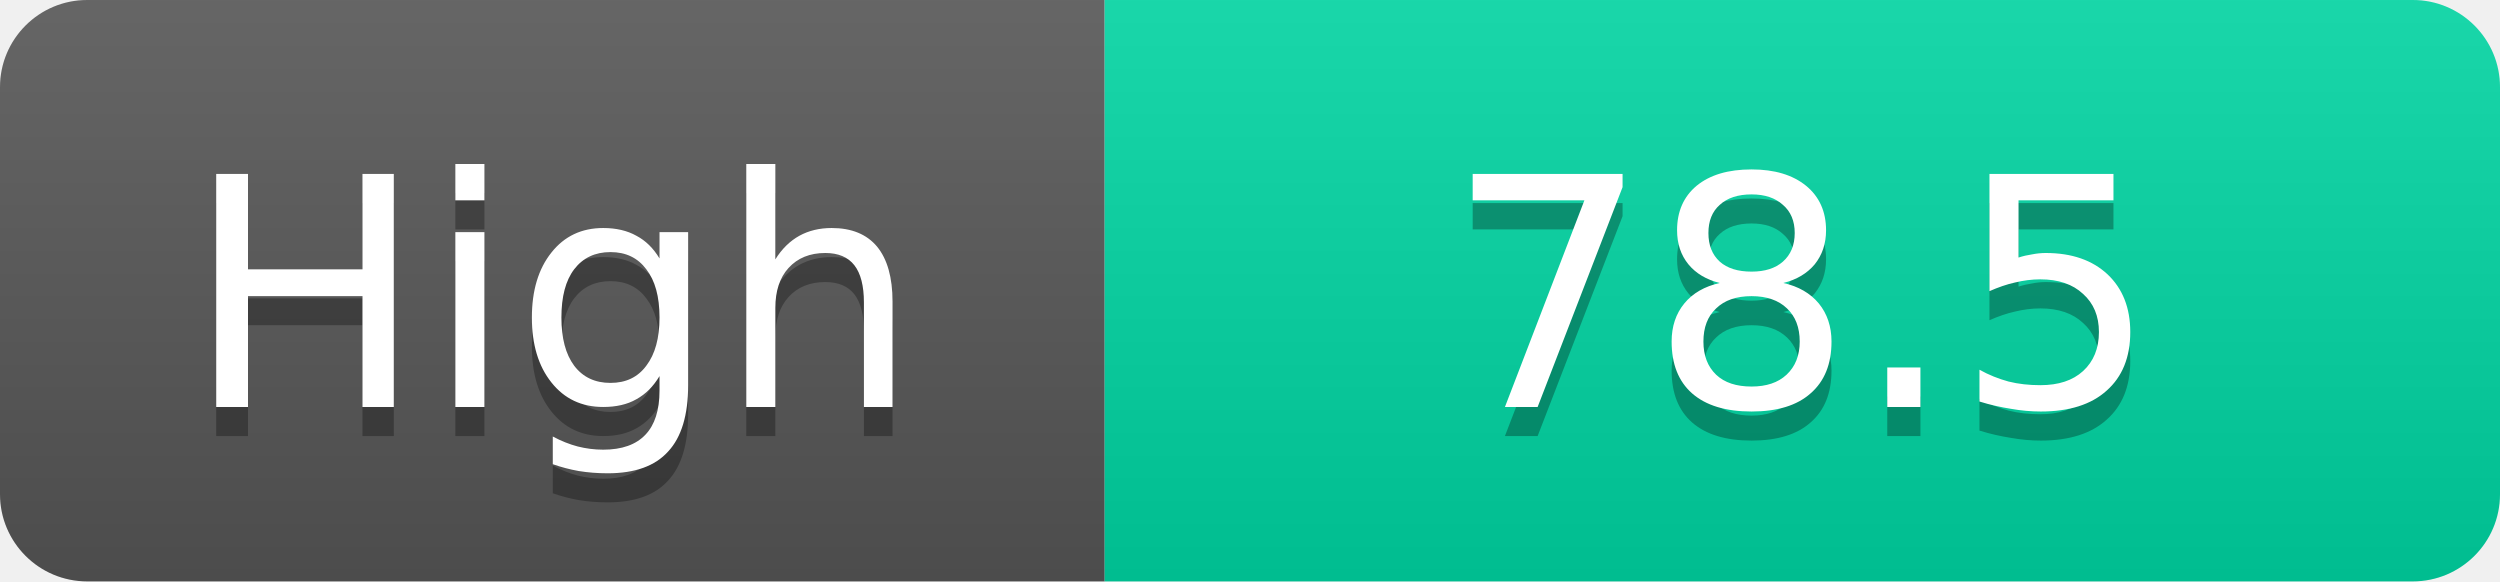
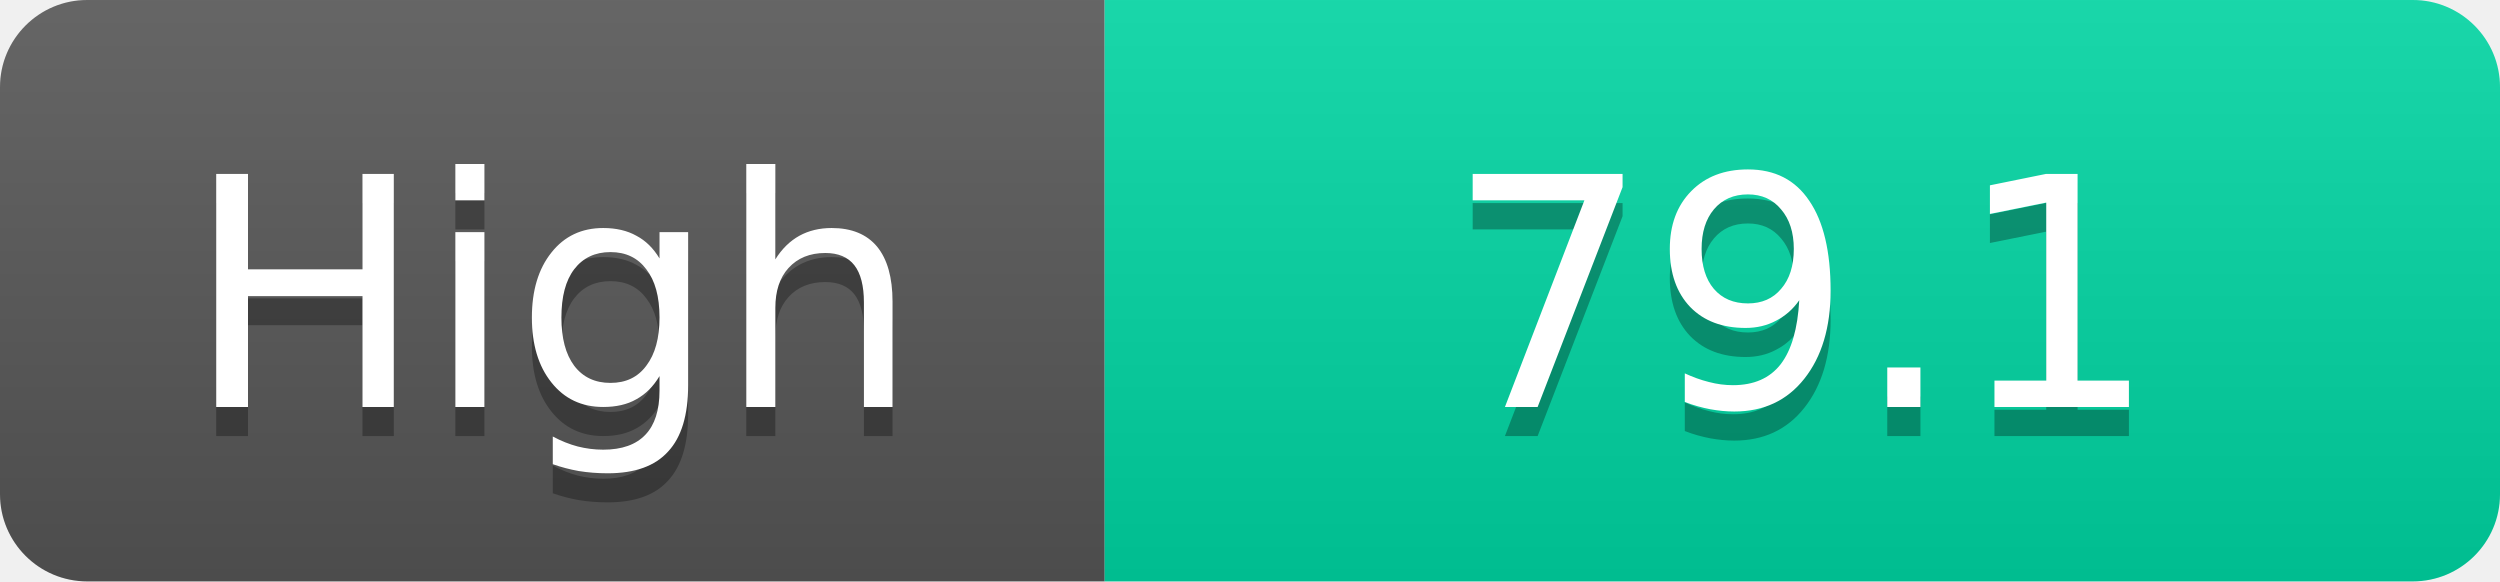
<svg xmlns="http://www.w3.org/2000/svg" width="86" height="20">
  <linearGradient id="s" x2="0" y2="100%">
    <stop offset="0" stop-color="#fff" stop-opacity=".1" />
    <stop offset="1" stop-opacity=".1" />
  </linearGradient>
  <clipPath id="r">
    <rect width="86" height="20" rx="3" fill="#fff" />
  </clipPath>
  <g clip-path="url(#r)">
    <rect width="38" height="20" fill="#555" />
    <rect x="38" width="48" height="20" fill="#00d2a0" />
    <rect width="86" height="20" fill="url(#s)" />
  </g>
  <g fill="#fff" text-anchor="middle" font-family="Verdana,Geneva,DejaVu Sans,sans-serif" text-rendering="geometricPrecision" font-size="11">
    <text x="19.0" y="15" fill="#010101" fill-opacity=".3">High</text>
    <text x="19.0" y="14">High</text>
-     <text x="62.0" y="15" fill="#010101" fill-opacity=".3">78.5</text>
-     <text x="62.0" y="14">78.5</text>
+     <text x="62.0" y="15" fill="#010101" fill-opacity=".3">79.1</text>
+     <text x="62.0" y="14">79.1</text>
  </g>
</svg>
